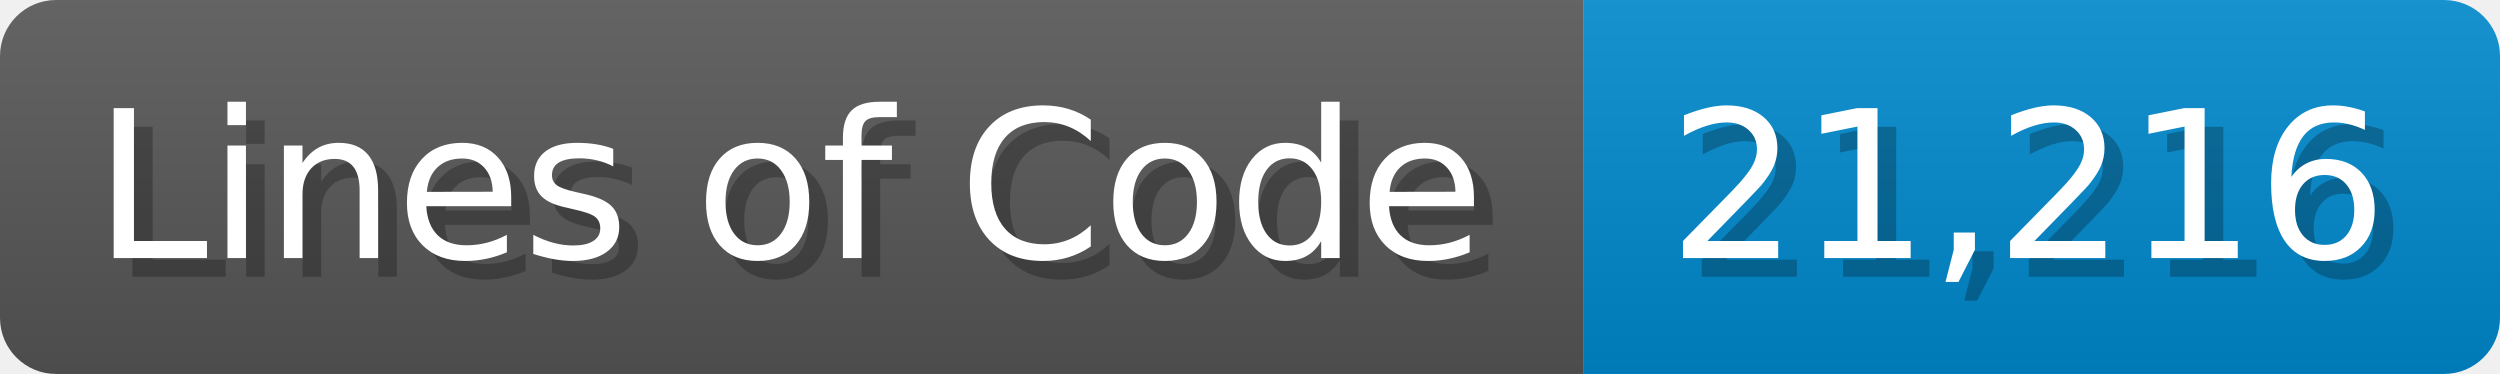
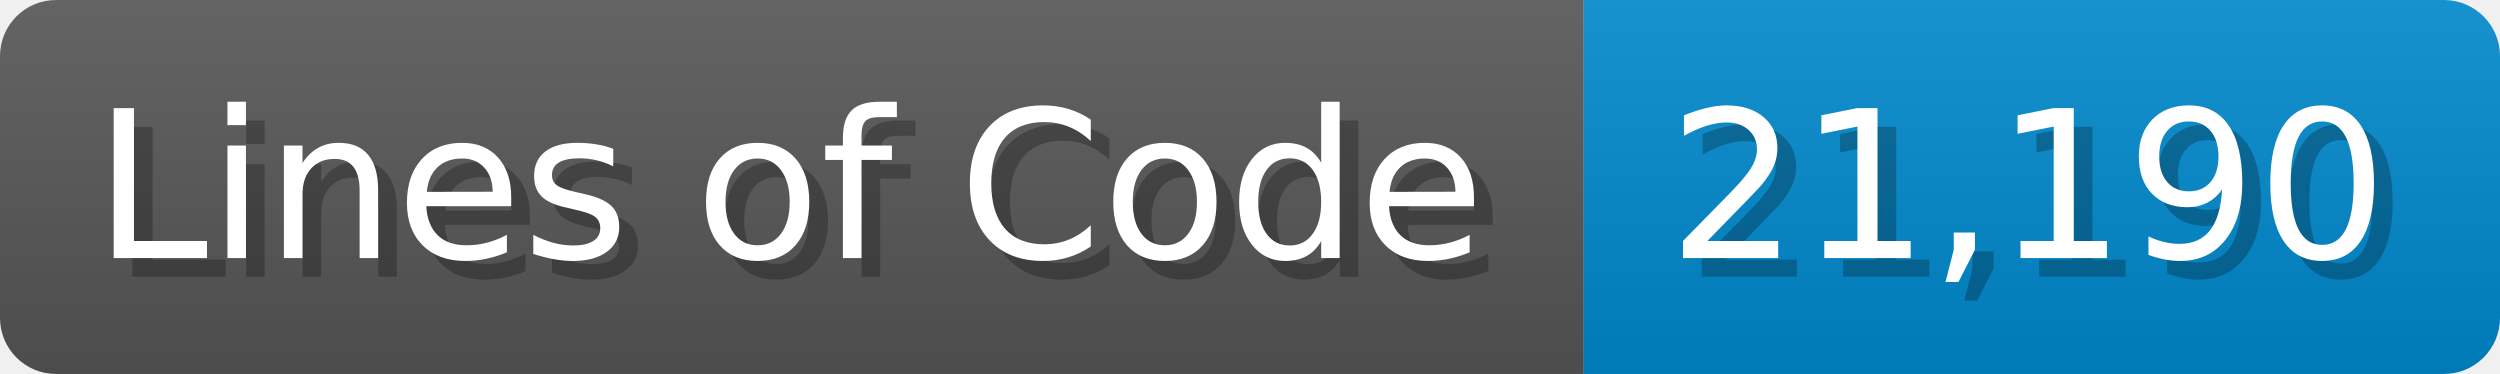
<svg xmlns="http://www.w3.org/2000/svg" width="133.7" height="20" viewBox="0 0 1337 200">
  <linearGradient id="a" x2="0" y2="100%">
    <stop offset="0" stop-opacity=".1" stop-color="#EEE" />
    <stop offset="1" stop-opacity=".1" />
  </linearGradient>
  <mask id="m">
    <rect width="1337" height="200" rx="30" fill="#FFF" />
  </mask>
  <g mask="url(#m)">
    <rect width="847" height="200" fill="#555" />
    <rect width="490" height="200" fill="#08C" x="847" />
    <rect width="1337" height="200" fill="url(#a)" />
  </g>
  <g fill="#fff" text-anchor="start" font-family="Verdana,DejaVu Sans,sans-serif" font-size="110">
    <text x="60" y="148" textLength="747" fill="#000" opacity="0.25">Lines of Code</text>
    <text x="50" y="138" textLength="747">Lines of Code</text>
-     <text x="902" y="148" textLength="390" fill="#000" opacity="0.25">21,216</text>
-     <text x="892" y="138" textLength="390">21,216</text>
+     <text x="902" y="148" textLength="390" fill="#000" opacity="0.25">21,190</text>
+     <text x="892" y="138" textLength="390">21,190</text>
  </g>
</svg>
